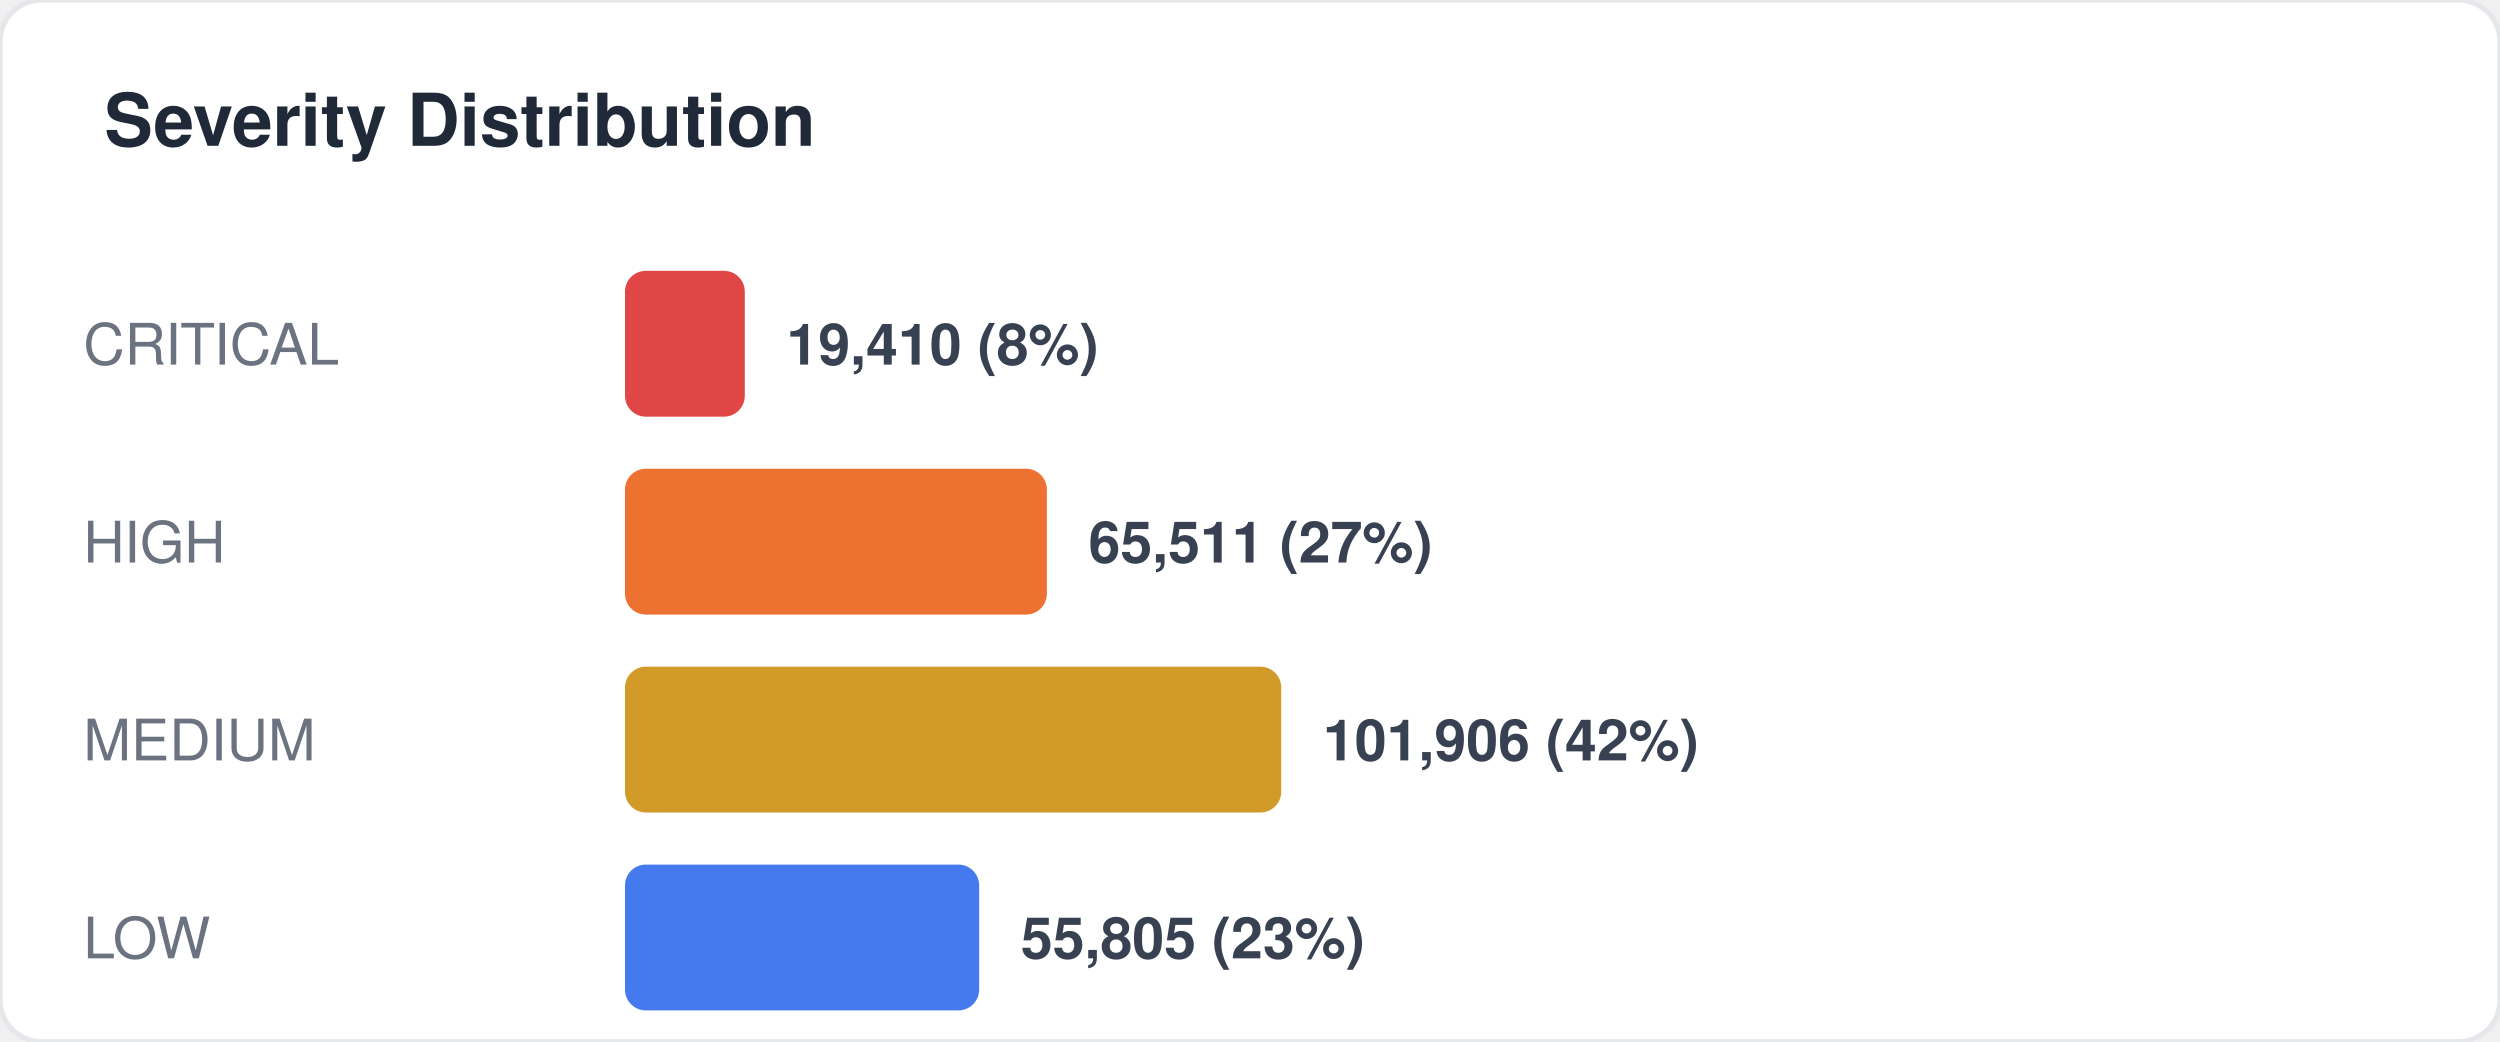
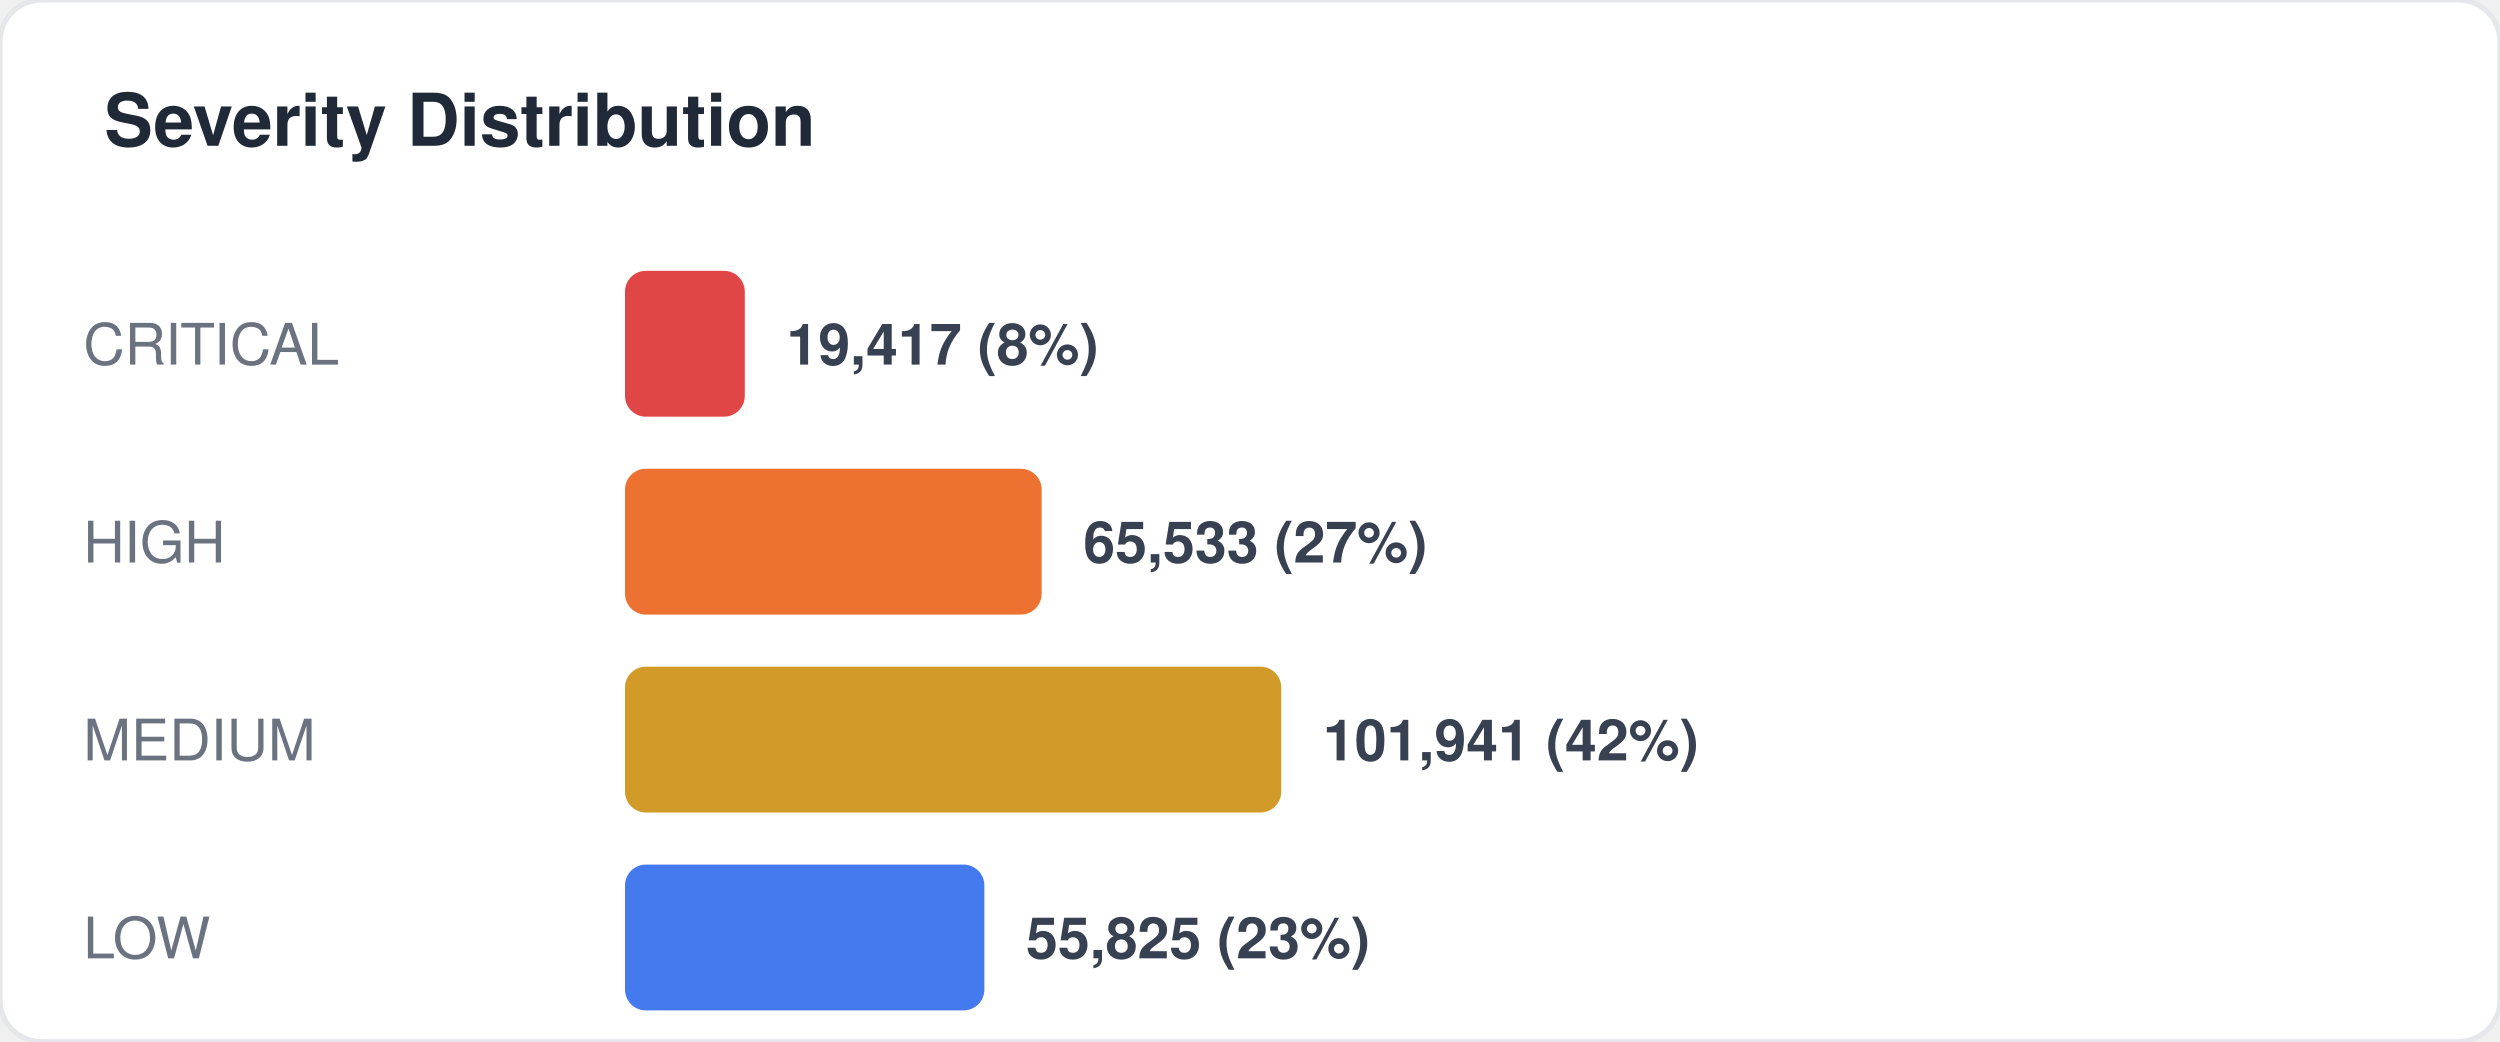
<svg xmlns="http://www.w3.org/2000/svg" width="480" height="200" viewBox="0 0 480 200" fill="none">
  <style>
  text { font-family: -apple-system, BlinkMacSystemFont, "Segoe UI", Helvetica, Arial, sans-serif; }
  .title { font-size: 14px; font-weight: 700; fill: #1f2937; }
  .label { font-size: 11px; fill: #6b7280; }
  .value { font-size: 11px; font-weight: 600; fill: #374151; }
  .big-number { font-size: 28px; font-weight: 800; fill: #111827; }
  .sub { font-size: 10px; fill: #9ca3af; }
</style>
  <rect width="480" height="200" rx="8" fill="#ffffff" stroke="#e5e7eb" stroke-width="1" />
  <text x="20" y="28" class="title">Severity Distribution</text>
  <text x="16" y="70" class="label">CRITICAL</text>
  <rect x="120" y="52" width="23" height="28" rx="4" fill="#dc2626" opacity="0.85" />
-   <text x="151" y="70" class="value">19,410 (8%)</text>
+   <text x="151" y="70" class="value">19,417 (8%)</text>
  <text x="16" y="108" class="label">HIGH</text>
-   <rect x="120" y="90" width="81" height="28" rx="4" fill="#ea580c" opacity="0.85" />
-   <text x="209" y="108" class="value">65,511 (27%)</text>
+   <rect x="120" y="90" width="80" height="28" rx="4" fill="#ea580c" opacity="0.85" />
+   <text x="208" y="108" class="value">65,533 (27%)</text>
  <text x="16" y="146" class="label">MEDIUM</text>
  <rect x="120" y="128" width="126" height="28" rx="4" fill="#ca8a04" opacity="0.85" />
-   <text x="254" y="146" class="value">101,906 (42%)</text>
+   <text x="254" y="146" class="value">101,941 (42%)</text>
  <text x="16" y="184" class="label">LOW</text>
-   <rect x="120" y="166" width="68" height="28" rx="4" fill="#2563eb" opacity="0.85" />
-   <text x="196" y="184" class="value">55,805 (23%)</text>
+   <rect x="120" y="166" width="69" height="28" rx="4" fill="#2563eb" opacity="0.85" />
+   <text x="197" y="184" class="value">55,825 (23%)</text>
</svg>
